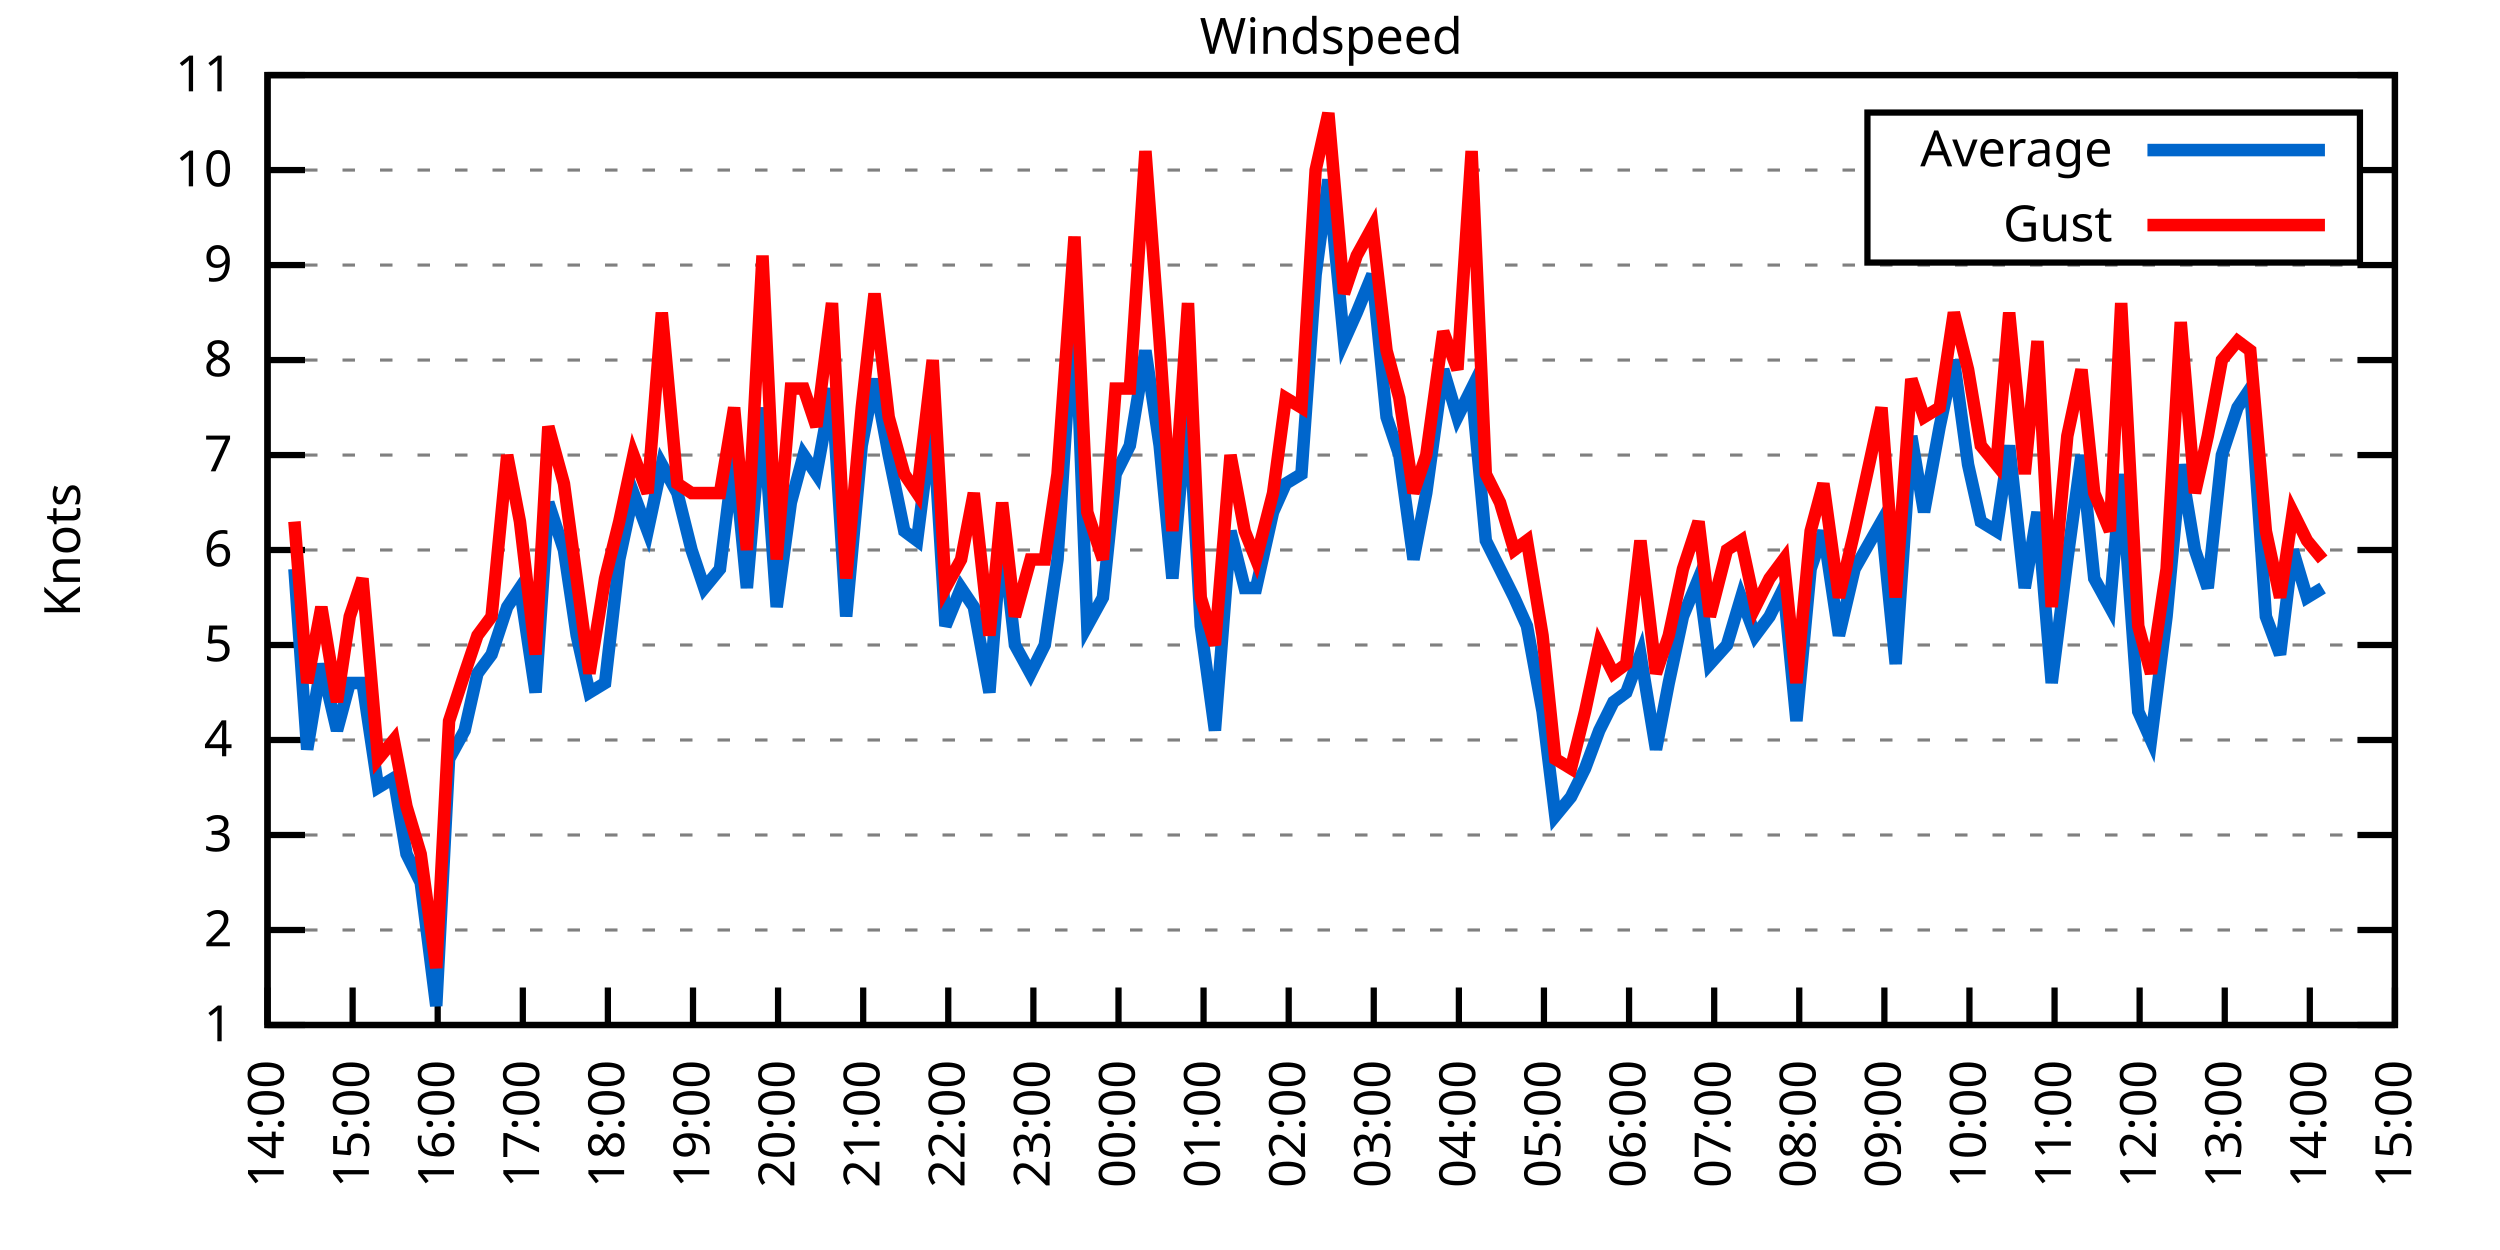
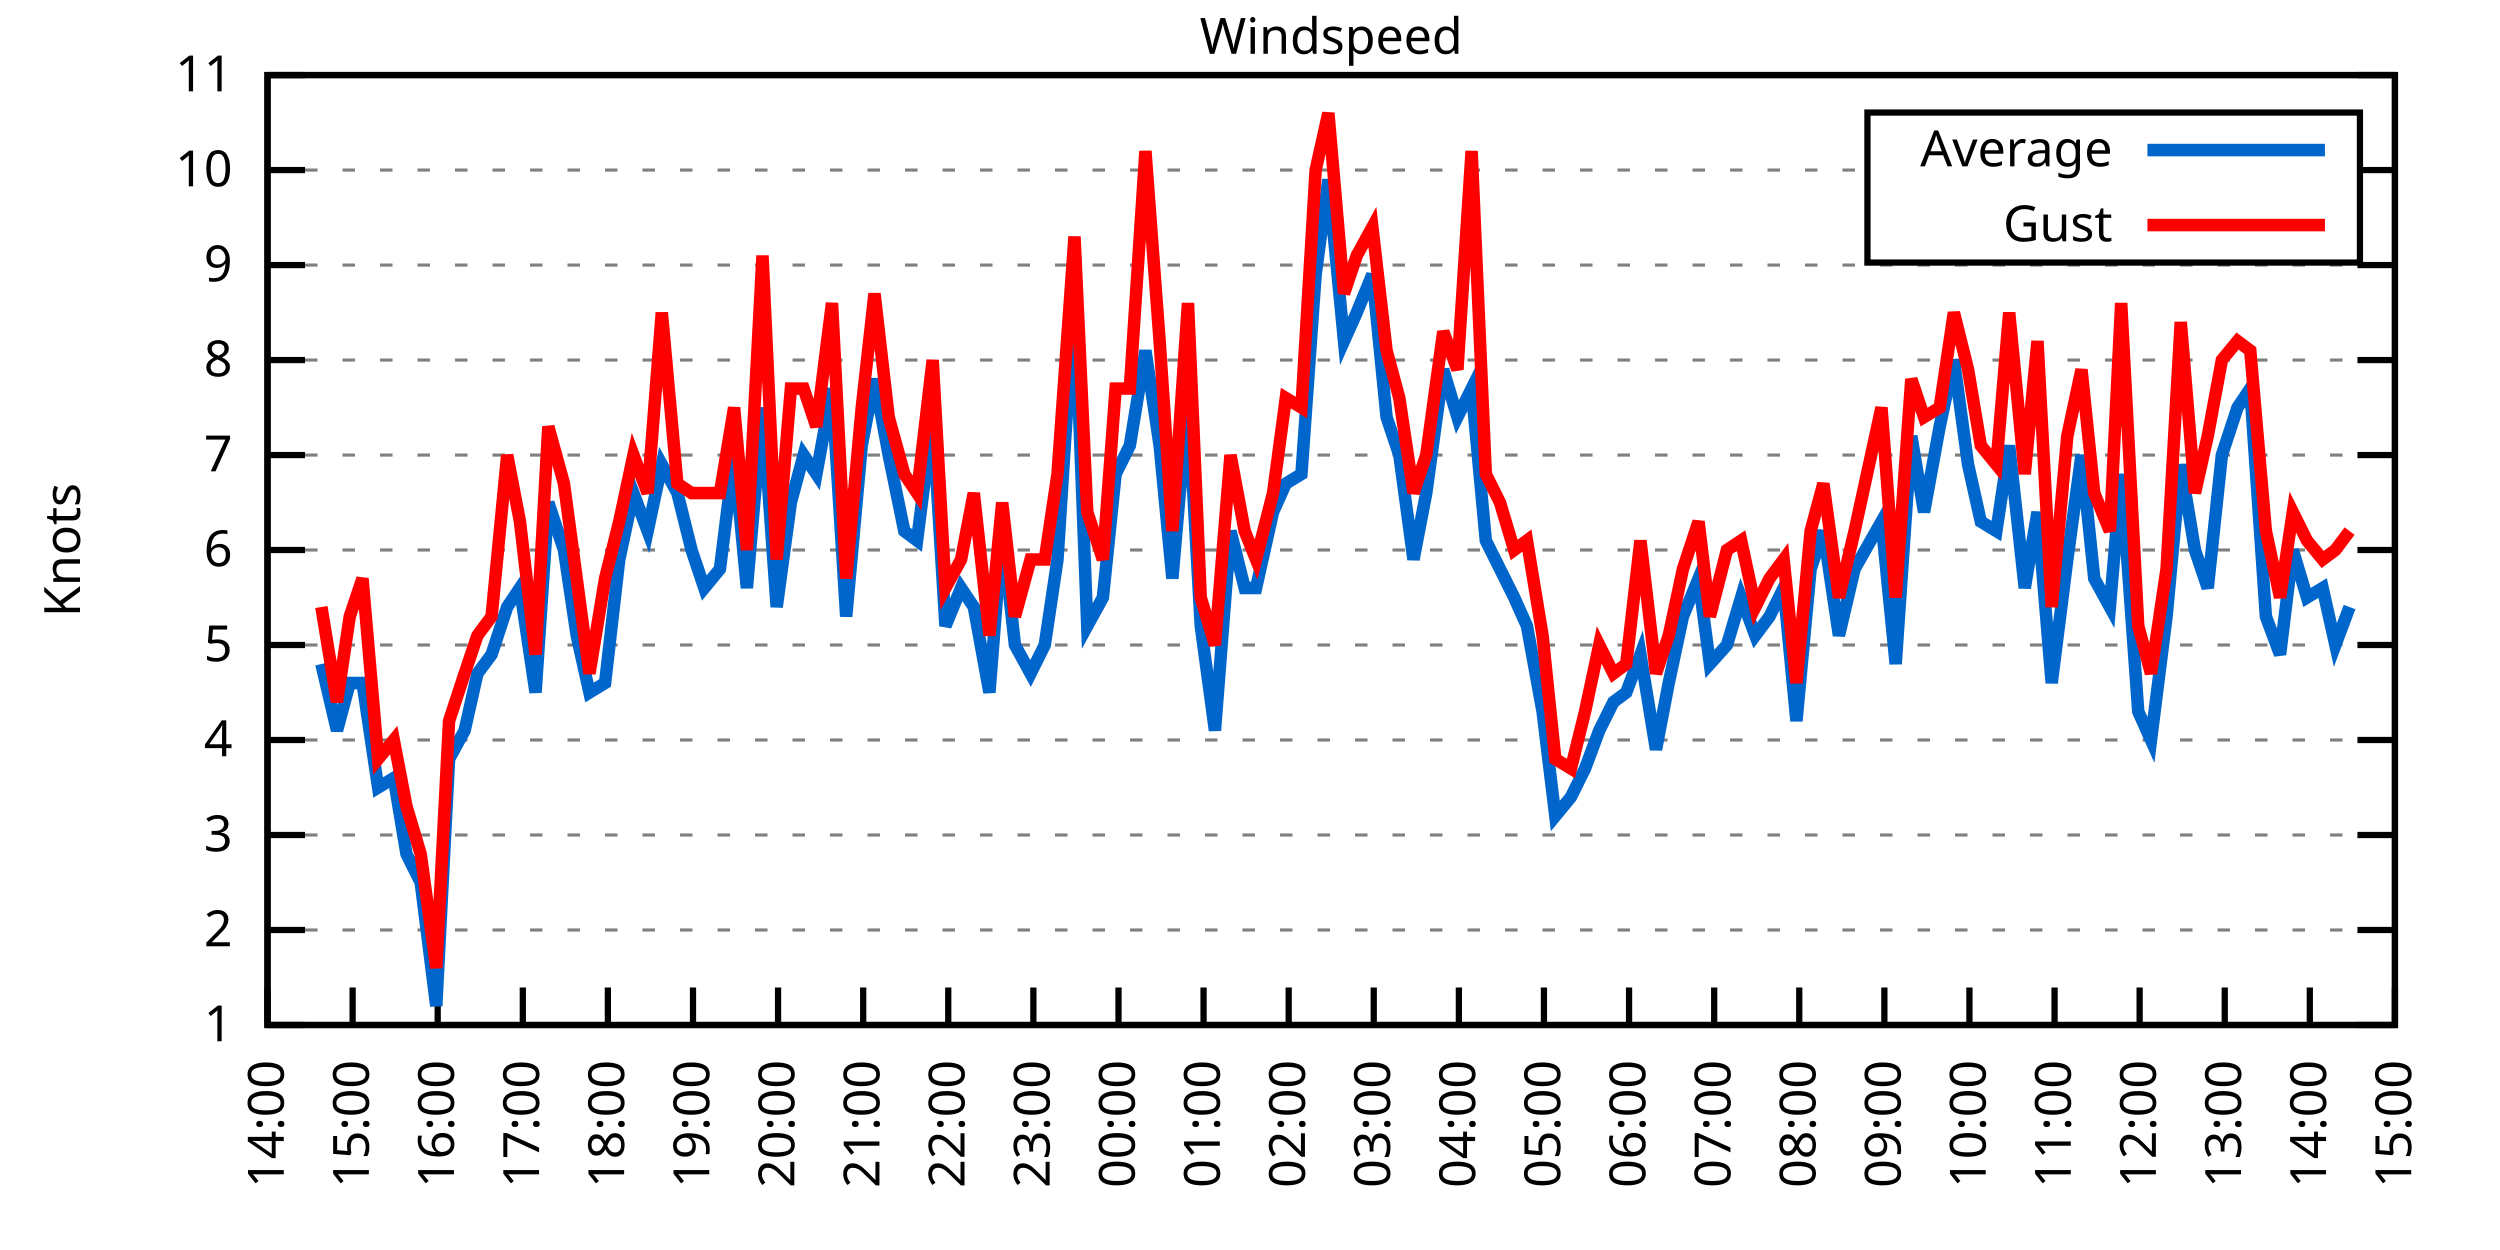
<svg xmlns="http://www.w3.org/2000/svg" xmlns:xlink="http://www.w3.org/1999/xlink" width="400" height="200" viewBox="0 0 400 200">
  <g id="gnuplot_canvas">
    <rect x="0" y="0" width="400" height="200" fill="none" />
    <defs>
      <circle id="gpDot" r="0.5" stroke-width="0.5" stroke="currentColor" />
      <path id="gpPt0" stroke-width="0.333" stroke="currentColor" d="M-1,0 h2 M0,-1 v2" />
      <path id="gpPt1" stroke-width="0.333" stroke="currentColor" d="M-1,-1 L1,1 M1,-1 L-1,1" />
      <path id="gpPt2" stroke-width="0.333" stroke="currentColor" d="M-1,0 L1,0 M0,-1 L0,1 M-1,-1 L1,1 M-1,1 L1,-1" />
      <rect id="gpPt3" stroke-width="0.333" stroke="currentColor" x="-1" y="-1" width="2" height="2" />
      <rect id="gpPt4" stroke-width="0.333" stroke="currentColor" fill="currentColor" x="-1" y="-1" width="2" height="2" />
      <circle id="gpPt5" stroke-width="0.333" stroke="currentColor" cx="0" cy="0" r="1" />
      <use xlink:href="#gpPt5" id="gpPt6" fill="currentColor" stroke="none" />
      <path id="gpPt7" stroke-width="0.333" stroke="currentColor" d="M0,-1.33 L-1.33,0.67 L1.33,0.67 z" />
      <use xlink:href="#gpPt7" id="gpPt8" fill="currentColor" stroke="none" />
      <use xlink:href="#gpPt7" id="gpPt9" stroke="currentColor" transform="rotate(180)" />
      <use xlink:href="#gpPt9" id="gpPt10" fill="currentColor" stroke="none" />
      <use xlink:href="#gpPt3" id="gpPt11" stroke="currentColor" transform="rotate(45)" />
      <use xlink:href="#gpPt11" id="gpPt12" fill="currentColor" stroke="none" />
      <path id="gpPt13" stroke-width="0.333" stroke="currentColor" d="M0,1.330 L1.265,0.411 L0.782,-1.067 L-0.782,-1.076 L-1.265,0.411 z" />
      <use xlink:href="#gpPt13" id="gpPt14" fill="currentColor" stroke="none" />
      <filter id="textbox" filterUnits="objectBoundingBox" x="0" y="0" height="1" width="1">
        <feFlood flood-color="white" flood-opacity="1" result="bgnd" />
        <feComposite in="SourceGraphic" in2="bgnd" operator="atop" />
      </filter>
      <filter id="greybox" filterUnits="objectBoundingBox" x="0" y="0" height="1" width="1">
        <feFlood flood-color="lightgrey" flood-opacity="1" result="grey" />
        <feComposite in="SourceGraphic" in2="grey" operator="atop" />
      </filter>
    </defs>
    <g fill="none" color="white" stroke="currentColor" stroke-width="1.00" stroke-linecap="butt" stroke-linejoin="miter">
</g>
    <g fill="none" color="black" stroke="currentColor" stroke-width="1.00" stroke-linecap="butt" stroke-linejoin="miter">
      <g stroke="none" shape-rendering="crispEdges">
        <polygon fill="rgb(255, 255, 255)" points="42.80,164.00 383.18,164.00 383.18,12.02 42.80,12.02 " />
      </g>
    </g>
    <g fill="none" color="black" stroke="currentColor" stroke-width="1.00" stroke-linecap="butt" stroke-linejoin="miter">
</g>
    <g fill="none" color="black" stroke="black" stroke-width="0.50" stroke-linecap="butt" stroke-linejoin="miter">
</g>
    <g fill="none" color="gray" stroke="currentColor" stroke-width="0.50" stroke-linecap="butt" stroke-linejoin="miter">
      <path stroke="gray" stroke-dasharray="2,4" class="gridline" d="M42.80,164.00 L383.19,164.00  " />
    </g>
    <g fill="none" color="gray" stroke="gray" stroke-width="1.00" stroke-linecap="butt" stroke-linejoin="miter">
</g>
    <g fill="none" color="black" stroke="currentColor" stroke-width="1.00" stroke-linecap="butt" stroke-linejoin="miter">
      <path stroke="black" d="M42.80,164.00 L48.80,164.00 M383.19,164.00 L377.19,164.00  " />
      <g transform="translate(37.20,166.60)" stroke="none" fill="black" font-family="Sans" font-size="8.00" text-anchor="end">
        <text>
          <tspan font-family="Sans"> 1</tspan>
        </text>
      </g>
    </g>
    <g fill="none" color="black" stroke="currentColor" stroke-width="1.00" stroke-linecap="butt" stroke-linejoin="miter">
</g>
    <g fill="none" color="black" stroke="black" stroke-width="0.50" stroke-linecap="butt" stroke-linejoin="miter">
</g>
    <g fill="none" color="gray" stroke="currentColor" stroke-width="0.50" stroke-linecap="butt" stroke-linejoin="miter">
      <path stroke="gray" stroke-dasharray="2,4" class="gridline" d="M42.80,148.80 L383.19,148.80  " />
    </g>
    <g fill="none" color="gray" stroke="gray" stroke-width="1.00" stroke-linecap="butt" stroke-linejoin="miter">
</g>
    <g fill="none" color="black" stroke="currentColor" stroke-width="1.00" stroke-linecap="butt" stroke-linejoin="miter">
      <path stroke="black" d="M42.80,148.80 L48.80,148.80 M383.19,148.80 L377.19,148.80  " />
      <g transform="translate(37.20,151.40)" stroke="none" fill="black" font-family="Sans" font-size="8.00" text-anchor="end">
        <text>
          <tspan font-family="Sans"> 2</tspan>
        </text>
      </g>
    </g>
    <g fill="none" color="black" stroke="currentColor" stroke-width="1.00" stroke-linecap="butt" stroke-linejoin="miter">
</g>
    <g fill="none" color="black" stroke="black" stroke-width="0.50" stroke-linecap="butt" stroke-linejoin="miter">
</g>
    <g fill="none" color="gray" stroke="currentColor" stroke-width="0.50" stroke-linecap="butt" stroke-linejoin="miter">
      <path stroke="gray" stroke-dasharray="2,4" class="gridline" d="M42.80,133.60 L383.19,133.60  " />
    </g>
    <g fill="none" color="gray" stroke="gray" stroke-width="1.00" stroke-linecap="butt" stroke-linejoin="miter">
</g>
    <g fill="none" color="black" stroke="currentColor" stroke-width="1.00" stroke-linecap="butt" stroke-linejoin="miter">
      <path stroke="black" d="M42.80,133.60 L48.80,133.60 M383.19,133.60 L377.19,133.60  " />
      <g transform="translate(37.20,136.20)" stroke="none" fill="black" font-family="Sans" font-size="8.00" text-anchor="end">
        <text>
          <tspan font-family="Sans"> 3</tspan>
        </text>
      </g>
    </g>
    <g fill="none" color="black" stroke="currentColor" stroke-width="1.00" stroke-linecap="butt" stroke-linejoin="miter">
</g>
    <g fill="none" color="black" stroke="black" stroke-width="0.50" stroke-linecap="butt" stroke-linejoin="miter">
</g>
    <g fill="none" color="gray" stroke="currentColor" stroke-width="0.50" stroke-linecap="butt" stroke-linejoin="miter">
      <path stroke="gray" stroke-dasharray="2,4" class="gridline" d="M42.80,118.40 L383.19,118.40  " />
    </g>
    <g fill="none" color="gray" stroke="gray" stroke-width="1.00" stroke-linecap="butt" stroke-linejoin="miter">
</g>
    <g fill="none" color="black" stroke="currentColor" stroke-width="1.00" stroke-linecap="butt" stroke-linejoin="miter">
      <path stroke="black" d="M42.80,118.40 L48.80,118.40 M383.19,118.40 L377.19,118.40  " />
      <g transform="translate(37.20,121.00)" stroke="none" fill="black" font-family="Sans" font-size="8.00" text-anchor="end">
        <text>
          <tspan font-family="Sans"> 4</tspan>
        </text>
      </g>
    </g>
    <g fill="none" color="black" stroke="currentColor" stroke-width="1.00" stroke-linecap="butt" stroke-linejoin="miter">
</g>
    <g fill="none" color="black" stroke="black" stroke-width="0.50" stroke-linecap="butt" stroke-linejoin="miter">
</g>
    <g fill="none" color="gray" stroke="currentColor" stroke-width="0.50" stroke-linecap="butt" stroke-linejoin="miter">
      <path stroke="gray" stroke-dasharray="2,4" class="gridline" d="M42.80,103.20 L383.19,103.20  " />
    </g>
    <g fill="none" color="gray" stroke="gray" stroke-width="1.00" stroke-linecap="butt" stroke-linejoin="miter">
</g>
    <g fill="none" color="black" stroke="currentColor" stroke-width="1.00" stroke-linecap="butt" stroke-linejoin="miter">
      <path stroke="black" d="M42.80,103.20 L48.80,103.20 M383.19,103.20 L377.19,103.20  " />
      <g transform="translate(37.20,105.80)" stroke="none" fill="black" font-family="Sans" font-size="8.00" text-anchor="end">
        <text>
          <tspan font-family="Sans"> 5</tspan>
        </text>
      </g>
    </g>
    <g fill="none" color="black" stroke="currentColor" stroke-width="1.00" stroke-linecap="butt" stroke-linejoin="miter">
</g>
    <g fill="none" color="black" stroke="black" stroke-width="0.50" stroke-linecap="butt" stroke-linejoin="miter">
</g>
    <g fill="none" color="gray" stroke="currentColor" stroke-width="0.50" stroke-linecap="butt" stroke-linejoin="miter">
      <path stroke="gray" stroke-dasharray="2,4" class="gridline" d="M42.80,88.00 L383.19,88.00  " />
    </g>
    <g fill="none" color="gray" stroke="gray" stroke-width="1.00" stroke-linecap="butt" stroke-linejoin="miter">
</g>
    <g fill="none" color="black" stroke="currentColor" stroke-width="1.00" stroke-linecap="butt" stroke-linejoin="miter">
      <path stroke="black" d="M42.80,88.00 L48.80,88.00 M383.19,88.00 L377.19,88.00  " />
      <g transform="translate(37.20,90.60)" stroke="none" fill="black" font-family="Sans" font-size="8.00" text-anchor="end">
        <text>
          <tspan font-family="Sans"> 6</tspan>
        </text>
      </g>
    </g>
    <g fill="none" color="black" stroke="currentColor" stroke-width="1.00" stroke-linecap="butt" stroke-linejoin="miter">
</g>
    <g fill="none" color="black" stroke="black" stroke-width="0.50" stroke-linecap="butt" stroke-linejoin="miter">
</g>
    <g fill="none" color="gray" stroke="currentColor" stroke-width="0.50" stroke-linecap="butt" stroke-linejoin="miter">
      <path stroke="gray" stroke-dasharray="2,4" class="gridline" d="M42.80,72.81 L383.19,72.81  " />
    </g>
    <g fill="none" color="gray" stroke="gray" stroke-width="1.00" stroke-linecap="butt" stroke-linejoin="miter">
</g>
    <g fill="none" color="black" stroke="currentColor" stroke-width="1.00" stroke-linecap="butt" stroke-linejoin="miter">
      <path stroke="black" d="M42.80,72.81 L48.80,72.81 M383.19,72.81 L377.19,72.81  " />
      <g transform="translate(37.20,75.41)" stroke="none" fill="black" font-family="Sans" font-size="8.00" text-anchor="end">
        <text>
          <tspan font-family="Sans"> 7</tspan>
        </text>
      </g>
    </g>
    <g fill="none" color="black" stroke="currentColor" stroke-width="1.00" stroke-linecap="butt" stroke-linejoin="miter">
</g>
    <g fill="none" color="black" stroke="black" stroke-width="0.50" stroke-linecap="butt" stroke-linejoin="miter">
</g>
    <g fill="none" color="gray" stroke="currentColor" stroke-width="0.50" stroke-linecap="butt" stroke-linejoin="miter">
      <path stroke="gray" stroke-dasharray="2,4" class="gridline" d="M42.80,57.61 L383.19,57.61  " />
    </g>
    <g fill="none" color="gray" stroke="gray" stroke-width="1.00" stroke-linecap="butt" stroke-linejoin="miter">
</g>
    <g fill="none" color="black" stroke="currentColor" stroke-width="1.00" stroke-linecap="butt" stroke-linejoin="miter">
      <path stroke="black" d="M42.80,57.61 L48.80,57.61 M383.19,57.61 L377.19,57.61  " />
      <g transform="translate(37.20,60.21)" stroke="none" fill="black" font-family="Sans" font-size="8.00" text-anchor="end">
        <text>
          <tspan font-family="Sans"> 8</tspan>
        </text>
      </g>
    </g>
    <g fill="none" color="black" stroke="currentColor" stroke-width="1.00" stroke-linecap="butt" stroke-linejoin="miter">
</g>
    <g fill="none" color="black" stroke="black" stroke-width="0.50" stroke-linecap="butt" stroke-linejoin="miter">
</g>
    <g fill="none" color="gray" stroke="currentColor" stroke-width="0.50" stroke-linecap="butt" stroke-linejoin="miter">
      <path stroke="gray" stroke-dasharray="2,4" class="gridline" d="M42.80,42.41 L383.19,42.41  " />
    </g>
    <g fill="none" color="gray" stroke="gray" stroke-width="1.00" stroke-linecap="butt" stroke-linejoin="miter">
</g>
    <g fill="none" color="black" stroke="currentColor" stroke-width="1.00" stroke-linecap="butt" stroke-linejoin="miter">
      <path stroke="black" d="M42.80,42.41 L48.80,42.41 M383.19,42.41 L377.19,42.41  " />
      <g transform="translate(37.20,45.01)" stroke="none" fill="black" font-family="Sans" font-size="8.00" text-anchor="end">
        <text>
          <tspan font-family="Sans"> 9</tspan>
        </text>
      </g>
    </g>
    <g fill="none" color="black" stroke="currentColor" stroke-width="1.00" stroke-linecap="butt" stroke-linejoin="miter">
</g>
    <g fill="none" color="black" stroke="black" stroke-width="0.50" stroke-linecap="butt" stroke-linejoin="miter">
</g>
    <g fill="none" color="gray" stroke="currentColor" stroke-width="0.50" stroke-linecap="butt" stroke-linejoin="miter">
      <path stroke="gray" stroke-dasharray="2,4" class="gridline" d="M42.80,27.21 L298.79,27.21 M377.59,27.21 L383.19,27.21  " />
    </g>
    <g fill="none" color="gray" stroke="gray" stroke-width="1.00" stroke-linecap="butt" stroke-linejoin="miter">
</g>
    <g fill="none" color="black" stroke="currentColor" stroke-width="1.00" stroke-linecap="butt" stroke-linejoin="miter">
      <path stroke="black" d="M42.80,27.21 L48.80,27.21 M383.19,27.21 L377.19,27.21  " />
      <g transform="translate(37.20,29.81)" stroke="none" fill="black" font-family="Sans" font-size="8.00" text-anchor="end">
        <text>
          <tspan font-family="Sans"> 10</tspan>
        </text>
      </g>
    </g>
    <g fill="none" color="black" stroke="currentColor" stroke-width="1.00" stroke-linecap="butt" stroke-linejoin="miter">
</g>
    <g fill="none" color="black" stroke="black" stroke-width="0.50" stroke-linecap="butt" stroke-linejoin="miter">
</g>
    <g fill="none" color="gray" stroke="currentColor" stroke-width="0.50" stroke-linecap="butt" stroke-linejoin="miter">
      <path stroke="gray" stroke-dasharray="2,4" class="gridline" d="M42.80,12.01 L383.19,12.01  " />
    </g>
    <g fill="none" color="gray" stroke="gray" stroke-width="1.00" stroke-linecap="butt" stroke-linejoin="miter">
</g>
    <g fill="none" color="black" stroke="currentColor" stroke-width="1.00" stroke-linecap="butt" stroke-linejoin="miter">
      <path stroke="black" d="M42.80,12.01 L48.80,12.01 M383.19,12.01 L377.19,12.01  " />
      <g transform="translate(37.20,14.61)" stroke="none" fill="black" font-family="Sans" font-size="8.00" text-anchor="end">
        <text>
          <tspan font-family="Sans"> 11</tspan>
        </text>
      </g>
    </g>
    <g fill="none" color="black" stroke="currentColor" stroke-width="1.00" stroke-linecap="butt" stroke-linejoin="miter">
      <path stroke="black" d="M42.80,164.00 L42.80,158.00  " />
      <g transform="translate(45.40,169.60) rotate(270.00)" stroke="none" fill="black" font-family="Sans" font-size="8.00" text-anchor="end">
        <text>
          <tspan font-family="Sans">14:00</tspan>
        </text>
      </g>
    </g>
    <g fill="none" color="black" stroke="currentColor" stroke-width="1.00" stroke-linecap="butt" stroke-linejoin="miter">
      <path stroke="black" d="M56.42,164.00 L56.42,158.00  " />
      <g transform="translate(59.02,169.60) rotate(270.00)" stroke="none" fill="black" font-family="Sans" font-size="8.00" text-anchor="end">
        <text>
          <tspan font-family="Sans">15:00</tspan>
        </text>
      </g>
    </g>
    <g fill="none" color="black" stroke="currentColor" stroke-width="1.00" stroke-linecap="butt" stroke-linejoin="miter">
      <path stroke="black" d="M70.03,164.00 L70.03,158.00  " />
      <g transform="translate(72.63,169.60) rotate(270.00)" stroke="none" fill="black" font-family="Sans" font-size="8.00" text-anchor="end">
        <text>
          <tspan font-family="Sans">16:00</tspan>
        </text>
      </g>
    </g>
    <g fill="none" color="black" stroke="currentColor" stroke-width="1.00" stroke-linecap="butt" stroke-linejoin="miter">
      <path stroke="black" d="M83.65,164.00 L83.65,158.00  " />
      <g transform="translate(86.25,169.60) rotate(270.00)" stroke="none" fill="black" font-family="Sans" font-size="8.00" text-anchor="end">
        <text>
          <tspan font-family="Sans">17:00</tspan>
        </text>
      </g>
    </g>
    <g fill="none" color="black" stroke="currentColor" stroke-width="1.00" stroke-linecap="butt" stroke-linejoin="miter">
      <path stroke="black" d="M97.26,164.00 L97.26,158.00  " />
      <g transform="translate(99.86,169.60) rotate(270.00)" stroke="none" fill="black" font-family="Sans" font-size="8.00" text-anchor="end">
        <text>
          <tspan font-family="Sans">18:00</tspan>
        </text>
      </g>
    </g>
    <g fill="none" color="black" stroke="currentColor" stroke-width="1.00" stroke-linecap="butt" stroke-linejoin="miter">
      <path stroke="black" d="M110.88,164.00 L110.88,158.00  " />
      <g transform="translate(113.48,169.60) rotate(270.00)" stroke="none" fill="black" font-family="Sans" font-size="8.00" text-anchor="end">
        <text>
          <tspan font-family="Sans">19:00</tspan>
        </text>
      </g>
    </g>
    <g fill="none" color="black" stroke="currentColor" stroke-width="1.00" stroke-linecap="butt" stroke-linejoin="miter">
      <path stroke="black" d="M124.49,164.00 L124.49,158.00  " />
      <g transform="translate(127.09,169.60) rotate(270.00)" stroke="none" fill="black" font-family="Sans" font-size="8.00" text-anchor="end">
        <text>
          <tspan font-family="Sans">20:00</tspan>
        </text>
      </g>
    </g>
    <g fill="none" color="black" stroke="currentColor" stroke-width="1.00" stroke-linecap="butt" stroke-linejoin="miter">
      <path stroke="black" d="M138.11,164.00 L138.11,158.00  " />
      <g transform="translate(140.71,169.60) rotate(270.00)" stroke="none" fill="black" font-family="Sans" font-size="8.00" text-anchor="end">
        <text>
          <tspan font-family="Sans">21:00</tspan>
        </text>
      </g>
    </g>
    <g fill="none" color="black" stroke="currentColor" stroke-width="1.00" stroke-linecap="butt" stroke-linejoin="miter">
      <path stroke="black" d="M151.72,164.00 L151.72,158.00  " />
      <g transform="translate(154.32,169.60) rotate(270.00)" stroke="none" fill="black" font-family="Sans" font-size="8.00" text-anchor="end">
        <text>
          <tspan font-family="Sans">22:00</tspan>
        </text>
      </g>
    </g>
    <g fill="none" color="black" stroke="currentColor" stroke-width="1.00" stroke-linecap="butt" stroke-linejoin="miter">
      <path stroke="black" d="M165.34,164.00 L165.34,158.00  " />
      <g transform="translate(167.94,169.60) rotate(270.00)" stroke="none" fill="black" font-family="Sans" font-size="8.00" text-anchor="end">
        <text>
          <tspan font-family="Sans">23:00</tspan>
        </text>
      </g>
    </g>
    <g fill="none" color="black" stroke="currentColor" stroke-width="1.00" stroke-linecap="butt" stroke-linejoin="miter">
      <path stroke="black" d="M178.96,164.00 L178.96,158.00  " />
      <g transform="translate(181.56,169.60) rotate(270.00)" stroke="none" fill="black" font-family="Sans" font-size="8.00" text-anchor="end">
        <text>
          <tspan font-family="Sans">00:00</tspan>
        </text>
      </g>
    </g>
    <g fill="none" color="black" stroke="currentColor" stroke-width="1.00" stroke-linecap="butt" stroke-linejoin="miter">
      <path stroke="black" d="M192.57,164.00 L192.57,158.00  " />
      <g transform="translate(195.17,169.60) rotate(270.00)" stroke="none" fill="black" font-family="Sans" font-size="8.00" text-anchor="end">
        <text>
          <tspan font-family="Sans">01:00</tspan>
        </text>
      </g>
    </g>
    <g fill="none" color="black" stroke="currentColor" stroke-width="1.00" stroke-linecap="butt" stroke-linejoin="miter">
      <path stroke="black" d="M206.19,164.00 L206.19,158.00  " />
      <g transform="translate(208.79,169.60) rotate(270.00)" stroke="none" fill="black" font-family="Sans" font-size="8.00" text-anchor="end">
        <text>
          <tspan font-family="Sans">02:00</tspan>
        </text>
      </g>
    </g>
    <g fill="none" color="black" stroke="currentColor" stroke-width="1.00" stroke-linecap="butt" stroke-linejoin="miter">
      <path stroke="black" d="M219.80,164.00 L219.80,158.00  " />
      <g transform="translate(222.40,169.60) rotate(270.00)" stroke="none" fill="black" font-family="Sans" font-size="8.00" text-anchor="end">
        <text>
          <tspan font-family="Sans">03:00</tspan>
        </text>
      </g>
    </g>
    <g fill="none" color="black" stroke="currentColor" stroke-width="1.00" stroke-linecap="butt" stroke-linejoin="miter">
      <path stroke="black" d="M233.42,164.00 L233.42,158.00  " />
      <g transform="translate(236.02,169.60) rotate(270.00)" stroke="none" fill="black" font-family="Sans" font-size="8.00" text-anchor="end">
        <text>
          <tspan font-family="Sans">04:00</tspan>
        </text>
      </g>
    </g>
    <g fill="none" color="black" stroke="currentColor" stroke-width="1.00" stroke-linecap="butt" stroke-linejoin="miter">
      <path stroke="black" d="M247.03,164.00 L247.03,158.00  " />
      <g transform="translate(249.63,169.60) rotate(270.00)" stroke="none" fill="black" font-family="Sans" font-size="8.00" text-anchor="end">
        <text>
          <tspan font-family="Sans">05:00</tspan>
        </text>
      </g>
    </g>
    <g fill="none" color="black" stroke="currentColor" stroke-width="1.00" stroke-linecap="butt" stroke-linejoin="miter">
      <path stroke="black" d="M260.65,164.00 L260.65,158.00  " />
      <g transform="translate(263.25,169.60) rotate(270.00)" stroke="none" fill="black" font-family="Sans" font-size="8.00" text-anchor="end">
        <text>
          <tspan font-family="Sans">06:00</tspan>
        </text>
      </g>
    </g>
    <g fill="none" color="black" stroke="currentColor" stroke-width="1.00" stroke-linecap="butt" stroke-linejoin="miter">
      <path stroke="black" d="M274.27,164.00 L274.27,158.00  " />
      <g transform="translate(276.87,169.60) rotate(270.00)" stroke="none" fill="black" font-family="Sans" font-size="8.00" text-anchor="end">
        <text>
          <tspan font-family="Sans">07:00</tspan>
        </text>
      </g>
    </g>
    <g fill="none" color="black" stroke="currentColor" stroke-width="1.00" stroke-linecap="butt" stroke-linejoin="miter">
      <path stroke="black" d="M287.88,164.00 L287.88,158.00  " />
      <g transform="translate(290.48,169.60) rotate(270.00)" stroke="none" fill="black" font-family="Sans" font-size="8.00" text-anchor="end">
        <text>
          <tspan font-family="Sans">08:00</tspan>
        </text>
      </g>
    </g>
    <g fill="none" color="black" stroke="currentColor" stroke-width="1.00" stroke-linecap="butt" stroke-linejoin="miter">
      <path stroke="black" d="M301.50,164.00 L301.50,158.00  " />
      <g transform="translate(304.10,169.60) rotate(270.00)" stroke="none" fill="black" font-family="Sans" font-size="8.00" text-anchor="end">
        <text>
          <tspan font-family="Sans">09:00</tspan>
        </text>
      </g>
    </g>
    <g fill="none" color="black" stroke="currentColor" stroke-width="1.00" stroke-linecap="butt" stroke-linejoin="miter">
      <path stroke="black" d="M315.11,164.00 L315.11,158.00  " />
      <g transform="translate(317.71,169.60) rotate(270.00)" stroke="none" fill="black" font-family="Sans" font-size="8.00" text-anchor="end">
        <text>
          <tspan font-family="Sans">10:00</tspan>
        </text>
      </g>
    </g>
    <g fill="none" color="black" stroke="currentColor" stroke-width="1.00" stroke-linecap="butt" stroke-linejoin="miter">
      <path stroke="black" d="M328.73,164.00 L328.73,158.00  " />
      <g transform="translate(331.33,169.60) rotate(270.00)" stroke="none" fill="black" font-family="Sans" font-size="8.00" text-anchor="end">
        <text>
          <tspan font-family="Sans">11:00</tspan>
        </text>
      </g>
    </g>
    <g fill="none" color="black" stroke="currentColor" stroke-width="1.00" stroke-linecap="butt" stroke-linejoin="miter">
      <path stroke="black" d="M342.34,164.00 L342.34,158.00  " />
      <g transform="translate(344.94,169.60) rotate(270.00)" stroke="none" fill="black" font-family="Sans" font-size="8.00" text-anchor="end">
        <text>
          <tspan font-family="Sans">12:00</tspan>
        </text>
      </g>
    </g>
    <g fill="none" color="black" stroke="currentColor" stroke-width="1.00" stroke-linecap="butt" stroke-linejoin="miter">
      <path stroke="black" d="M355.96,164.00 L355.96,158.00  " />
      <g transform="translate(358.56,169.60) rotate(270.00)" stroke="none" fill="black" font-family="Sans" font-size="8.00" text-anchor="end">
        <text>
          <tspan font-family="Sans">13:00</tspan>
        </text>
      </g>
    </g>
    <g fill="none" color="black" stroke="currentColor" stroke-width="1.00" stroke-linecap="butt" stroke-linejoin="miter">
      <path stroke="black" d="M369.57,164.00 L369.57,158.00  " />
      <g transform="translate(372.17,169.60) rotate(270.00)" stroke="none" fill="black" font-family="Sans" font-size="8.00" text-anchor="end">
        <text>
          <tspan font-family="Sans">14:00</tspan>
        </text>
      </g>
    </g>
    <g fill="none" color="black" stroke="currentColor" stroke-width="1.00" stroke-linecap="butt" stroke-linejoin="miter">
      <path stroke="black" d="M383.19,164.00 L383.19,158.00  " />
      <g transform="translate(385.79,169.60) rotate(270.00)" stroke="none" fill="black" font-family="Sans" font-size="8.00" text-anchor="end">
        <text>
          <tspan font-family="Sans">15:00</tspan>
        </text>
      </g>
    </g>
    <g fill="none" color="black" stroke="currentColor" stroke-width="1.00" stroke-linecap="butt" stroke-linejoin="miter">
</g>
    <g fill="none" color="black" stroke="currentColor" stroke-width="1.00" stroke-linecap="butt" stroke-linejoin="miter">
      <path stroke="black" d="M42.80,12.01 L42.80,164.00 L383.19,164.00 L383.19,12.01 L42.80,12.01 Z  " />
    </g>
    <g fill="none" color="black" stroke="currentColor" stroke-width="1.00" stroke-linecap="butt" stroke-linejoin="miter">
</g>
    <g fill="none" color="black" stroke="currentColor" stroke-width="1.00" stroke-linecap="butt" stroke-linejoin="miter">
      <path stroke="black" d="M298.79,42.01 L298.79,18.01 L377.59,18.01 L377.59,42.01 L298.79,42.01 Z  " />
    </g>
    <g id="Windspeed_plot_1">
      <g fill="none" color="white" stroke="black" stroke-width="2.00" stroke-linecap="butt" stroke-linejoin="miter">
</g>
      <g fill="none" color="black" stroke="currentColor" stroke-width="2.00" stroke-linecap="butt" stroke-linejoin="miter">
        <g transform="translate(337.99,26.61)" stroke="none" fill="black" font-family="Sans" font-size="8.00" text-anchor="end">
          <text>
            <tspan font-family="Sans">Average</tspan>
          </text>
        </g>
      </g>
      <g fill="none" color="black" stroke="currentColor" stroke-width="2.00" stroke-linecap="butt" stroke-linejoin="miter">
-         <path stroke="rgb(  0, 102, 204)" d="M343.59,24.01 L371.99,24.01 M47.11,91.04 L49.15,119.92 L51.42,106.24 L53.92,116.88 L55.96,109.28 L58.00,109.28   L60.50,126.00 L63.00,124.48 L65.04,136.64 L67.31,141.20 L69.80,160.96 L71.85,121.44 L74.34,116.88 L76.39,107.76   L78.65,104.72 L81.15,97.12 L83.19,94.08 L85.69,110.80 L87.73,80.41 L90.23,88.00 L92.27,101.68 L94.31,110.80   L96.81,109.28 L99.08,89.52 L101.35,78.89 L103.62,84.97 L105.89,74.33 L108.38,78.89 L110.65,88.00 L112.69,94.08   L115.19,91.04 L117.46,72.81 L119.50,94.08 L122.00,65.21 L124.27,97.12 L126.54,80.41 L128.58,72.81 L130.62,75.85   L133.12,62.17 L135.39,98.64 L137.88,71.29 L139.92,60.65 L142.19,72.81 L144.69,84.97 L146.73,86.49 L149.23,66.73   L151.27,100.16 L153.77,94.08 L155.81,97.12 L158.31,110.80 L160.35,84.97 L162.39,103.20 L164.89,107.76 L167.16,103.20   L169.20,89.52 L171.92,46.97 L173.96,100.16 L176.46,95.60 L178.50,75.85 L180.77,71.29 L183.27,56.09 L185.54,71.29   L187.58,92.56 L190.08,63.69 L192.12,100.16 L194.39,116.88 L196.88,84.97 L199.15,94.08 L200.97,94.08 L203.69,81.93   L205.73,77.37 L208.23,75.85 L210.50,43.93 L212.54,28.73 L215.04,54.57 L217.08,50.01 L219.58,43.93 L221.85,66.73   L223.89,72.81 L226.16,89.52 L228.20,78.89 L230.92,59.13 L233.19,66.73 L235.46,62.17 L237.73,86.49 L240.00,91.04   L242.27,95.60 L244.31,100.16 L246.81,113.84 L248.85,130.56 L251.35,127.52 L253.61,122.96 L255.88,116.88 L258.15,112.32   L260.20,110.80 L262.47,104.72 L264.96,119.92 L267.00,109.28 L269.27,98.64 L271.77,92.56 L273.58,106.24 L276.31,103.20   L278.58,95.60 L280.85,101.68 L283.12,98.64 L285.38,94.08 L287.43,115.36 L289.70,91.04 L291.74,84.97 L294.23,101.68   L296.73,91.04 L301.04,83.45 L303.31,106.24 L305.81,69.77 L307.85,81.93 L310.35,68.25 L312.62,57.61 L314.89,74.33   L316.93,83.45 L319.42,84.97 L321.47,71.29 L323.96,94.08 L326.00,81.93 L328.27,109.28 L330.77,89.52 L333.04,72.81   L335.08,92.56 L337.58,97.12 L339.39,75.85 L342.12,113.84 L344.16,118.40 L346.65,98.64 L348.92,74.33 L351.19,88.00   L353.24,94.08 L355.50,72.81 L358.00,65.21 L360.04,62.17 L362.54,98.64 L364.81,104.72 L366.85,88.00 L369.12,95.60   L371.62,94.08  " />
+         <path stroke="rgb(  0, 102, 204)" d="M343.59,24.01 L371.99,24.01 M51.42,106.24 L53.92,116.88 L55.96,109.28 L58.00,109.28 L60.50,126.00 L63.00,124.48   L65.04,136.64 L67.31,141.20 L69.80,160.96 L71.85,121.44 L74.34,116.88 L76.39,107.76 L78.65,104.72 L81.15,97.12   L83.19,94.08 L85.69,110.80 L87.73,80.41 L90.23,88.00 L92.27,101.68 L94.31,110.80 L96.81,109.28 L99.08,89.52   L101.35,78.89 L103.62,84.97 L105.89,74.33 L108.38,78.89 L110.65,88.00 L112.69,94.08 L115.19,91.04 L117.46,72.81   L119.50,94.08 L122.00,65.21 L124.27,97.12 L126.54,80.41 L128.58,72.81 L130.62,75.85 L133.12,62.17 L135.39,98.64   L137.88,71.29 L139.92,60.65 L142.19,72.81 L144.69,84.97 L146.73,86.49 L149.23,66.73 L151.27,100.16 L153.77,94.08   L155.81,97.12 L158.31,110.80 L160.35,84.97 L162.39,103.20 L164.89,107.76 L167.16,103.20 L169.20,89.52 L171.92,46.97   L173.96,100.16 L176.46,95.60 L178.50,75.85 L180.77,71.29 L183.27,56.09 L185.54,71.29 L187.58,92.56 L190.08,63.69   L192.12,100.16 L194.39,116.88 L196.88,84.97 L199.15,94.08 L200.97,94.08 L203.69,81.93 L205.73,77.37 L208.23,75.85   L210.50,43.93 L212.54,28.73 L215.04,54.57 L217.08,50.01 L219.58,43.93 L221.85,66.73 L223.89,72.81 L226.16,89.52   L228.20,78.89 L230.92,59.13 L233.19,66.73 L235.46,62.17 L237.73,86.49 L240.00,91.04 L242.27,95.60 L244.31,100.16   L246.81,113.84 L248.85,130.56 L251.35,127.52 L253.61,122.96 L255.88,116.88 L258.15,112.32 L260.20,110.80 L262.47,104.72   L264.96,119.92 L267.00,109.28 L269.27,98.64 L271.77,92.56 L273.58,106.24 L276.31,103.20 L278.58,95.60 L280.85,101.68   L283.12,98.64 L285.38,94.08 L287.43,115.36 L289.70,91.04 L291.74,84.97 L294.23,101.68 L296.73,91.04 L301.04,83.45   L303.31,106.24 L305.81,69.77 L307.85,81.93 L310.35,68.25 L312.62,57.61 L314.89,74.33 L316.93,83.45 L319.42,84.97   L321.47,71.29 L323.96,94.08 L326.00,81.93 L328.27,109.28 L330.77,89.52 L333.04,72.81 L335.08,92.56 L337.58,97.12   L339.39,75.85 L342.12,113.84 L344.16,118.40 L346.65,98.64 L348.92,74.33 L351.19,88.00 L353.24,94.08 L355.50,72.81   L358.00,65.21 L360.04,62.17 L362.54,98.64 L364.81,104.72 L366.85,88.00 L369.12,95.60 L371.62,94.08 L373.66,103.20   L375.93,97.12  " />
      </g>
    </g>
    <g id="Windspeed_plot_2">
      <g fill="none" color="black" stroke="currentColor" stroke-width="2.00" stroke-linecap="butt" stroke-linejoin="miter">
        <g transform="translate(337.99,38.61)" stroke="none" fill="black" font-family="Sans" font-size="8.00" text-anchor="end">
          <text>
            <tspan font-family="Sans">Gust</tspan>
          </text>
        </g>
      </g>
      <g fill="none" color="black" stroke="currentColor" stroke-width="2.00" stroke-linecap="butt" stroke-linejoin="miter">
-         <path stroke="rgb(255,   0,   0)" d="M343.59,36.01 L371.99,36.01 M47.11,83.45 L49.15,109.28 L51.42,97.12 L53.92,112.32 L55.96,98.64 L58.00,92.56   L60.50,121.44 L63.00,118.40 L65.04,129.04 L67.31,136.64 L69.80,154.88 L71.85,115.36 L74.34,107.76 L76.39,101.68   L78.65,98.64 L81.15,72.81 L83.19,83.45 L85.69,104.72 L87.73,68.25 L90.23,77.37 L92.27,92.56 L94.31,107.76   L96.81,92.56 L99.08,83.45 L101.35,72.81 L103.62,78.89 L105.89,50.01 L108.38,77.37 L110.65,78.89 L112.69,78.89   L115.19,78.89 L117.46,65.21 L119.50,88.00 L122.00,40.89 L124.27,89.52 L126.54,62.17 L128.58,62.17 L130.62,68.25   L133.12,48.49 L135.39,92.56 L137.88,65.21 L139.92,46.97 L142.19,66.73 L144.69,75.85 L146.73,78.89 L149.23,57.61   L151.27,94.08 L153.77,89.52 L155.81,78.89 L158.31,101.68 L160.35,80.41 L162.39,98.64 L164.89,89.52 L167.16,89.52   L169.20,75.85 L171.92,37.85 L173.96,81.93 L176.46,89.52 L178.50,62.17 L180.77,62.17 L183.27,24.17 L185.54,54.57   L187.58,84.97 L190.08,48.49 L192.12,95.60 L194.39,103.20 L196.88,72.81 L199.15,84.97 L200.97,89.52 L203.69,78.89   L205.73,63.69 L208.23,65.21 L210.50,27.21 L212.54,18.09 L215.04,46.97 L217.08,40.89 L219.58,36.33 L221.85,56.09   L223.89,63.69 L226.16,78.89 L228.20,72.81 L230.92,53.05 L233.19,59.13 L235.46,24.17 L237.73,75.85 L240.00,80.41   L242.27,88.00 L244.31,86.49 L246.81,101.68 L248.85,121.44 L251.35,122.96 L253.61,113.84 L255.88,103.20 L258.15,107.76   L260.20,106.24 L262.47,86.49 L264.96,107.76 L267.00,101.68 L269.27,91.04 L271.77,83.45 L273.58,98.64 L276.31,88.00   L278.58,86.49 L280.85,97.12 L283.12,92.56 L285.38,89.52 L287.43,109.28 L289.70,84.97 L291.74,77.37 L294.23,95.60   L296.73,84.97 L301.04,65.21 L303.31,95.60 L305.81,60.65 L307.85,66.73 L310.35,65.21 L312.62,50.01 L314.89,59.13   L316.93,71.29 L319.42,74.33 L321.47,50.01 L323.96,75.85 L326.00,54.57 L328.27,97.12 L330.77,69.77 L333.04,59.13   L335.08,78.89 L337.58,84.97 L339.39,48.49 L342.12,100.16 L344.16,107.76 L346.65,91.04 L348.92,51.53 L351.19,78.89   L353.24,69.77 L355.50,57.61 L358.00,54.57 L360.04,56.09 L362.54,84.97 L364.81,95.60 L366.85,81.93 L369.12,86.49   L371.62,89.52  " />
+         <path stroke="rgb(255,   0,   0)" d="M343.59,36.01 L371.99,36.01 M51.42,97.12 L53.92,112.32 L55.96,98.64 L58.00,92.56 L60.50,121.44 L63.00,118.40   L65.04,129.04 L67.31,136.64 L69.80,154.88 L71.85,115.36 L74.34,107.76 L76.39,101.68 L78.65,98.64 L81.15,72.81   L83.19,83.45 L85.69,104.72 L87.73,68.25 L90.23,77.37 L92.27,92.56 L94.31,107.76 L96.81,92.56 L99.08,83.45   L101.35,72.81 L103.62,78.89 L105.89,50.01 L108.38,77.37 L110.65,78.89 L112.69,78.89 L115.19,78.89 L117.46,65.21   L119.50,88.00 L122.00,40.89 L124.27,89.52 L126.54,62.17 L128.58,62.17 L130.62,68.25 L133.12,48.49 L135.39,92.56   L137.88,65.21 L139.92,46.97 L142.19,66.73 L144.69,75.85 L146.73,78.89 L149.23,57.61 L151.27,94.08 L153.77,89.52   L155.81,78.89 L158.31,101.68 L160.35,80.41 L162.39,98.64 L164.89,89.52 L167.16,89.52 L169.20,75.85 L171.92,37.85   L173.96,81.93 L176.46,89.52 L178.50,62.17 L180.77,62.17 L183.27,24.17 L185.54,54.57 L187.58,84.97 L190.08,48.49   L192.12,95.60 L194.39,103.20 L196.88,72.81 L199.15,84.97 L200.97,89.52 L203.69,78.89 L205.73,63.69 L208.23,65.21   L210.50,27.21 L212.54,18.09 L215.04,46.97 L217.08,40.89 L219.58,36.33 L221.85,56.09 L223.89,63.69 L226.16,78.89   L228.20,72.81 L230.92,53.05 L233.19,59.13 L235.46,24.17 L237.73,75.85 L240.00,80.41 L242.27,88.00 L244.31,86.49   L246.81,101.68 L248.85,121.44 L251.35,122.96 L253.61,113.84 L255.88,103.20 L258.15,107.76 L260.20,106.24 L262.47,86.49   L264.96,107.76 L267.00,101.68 L269.27,91.04 L271.77,83.45 L273.58,98.64 L276.31,88.00 L278.58,86.49 L280.85,97.12   L283.12,92.56 L285.38,89.52 L287.43,109.28 L289.70,84.97 L291.74,77.37 L294.23,95.60 L296.73,84.97 L301.04,65.21   L303.31,95.60 L305.81,60.65 L307.85,66.73 L310.35,65.21 L312.62,50.01 L314.89,59.13 L316.93,71.29 L319.42,74.33   L321.47,50.01 L323.96,75.85 L326.00,54.57 L328.27,97.12 L330.77,69.77 L333.04,59.13 L335.08,78.89 L337.58,84.97   L339.39,48.49 L342.12,100.16 L344.16,107.76 L346.65,91.04 L348.92,51.53 L351.19,78.89 L353.24,69.77 L355.50,57.61   L358.00,54.57 L360.04,56.09 L362.54,84.97 L364.81,95.60 L366.85,81.93 L369.12,86.49 L371.62,89.52 L373.66,88.00   L375.93,84.97  " />
      </g>
    </g>
    <g fill="none" color="black" stroke="currentColor" stroke-width="2.00" stroke-linecap="butt" stroke-linejoin="miter">
</g>
    <g fill="none" color="black" stroke="black" stroke-width="1.00" stroke-linecap="butt" stroke-linejoin="miter">
</g>
    <g fill="none" color="black" stroke="currentColor" stroke-width="1.00" stroke-linecap="butt" stroke-linejoin="miter">
      <path stroke="black" d="M42.80,12.01 L42.80,164.00 L383.19,164.00 L383.19,12.01 L42.80,12.01 Z  " />
      <g transform="translate(12.80,88.01) rotate(270.00)" stroke="none" fill="black" font-family="Sans" font-size="8.00" text-anchor="middle">
        <text>
          <tspan font-family="Sans">Knots</tspan>
        </text>
      </g>
    </g>
    <g fill="none" color="black" stroke="currentColor" stroke-width="1.00" stroke-linecap="butt" stroke-linejoin="miter">
</g>
    <g fill="none" color="black" stroke="currentColor" stroke-width="1.00" stroke-linecap="butt" stroke-linejoin="miter">
      <g transform="translate(212.99,8.61)" stroke="none" fill="black" font-family="Sans" font-size="8.00" text-anchor="middle">
        <text>
          <tspan font-family="Sans">Windspeed</tspan>
        </text>
      </g>
    </g>
    <g fill="none" color="black" stroke="currentColor" stroke-width="1.00" stroke-linecap="butt" stroke-linejoin="miter">
</g>
  </g>
</svg>
